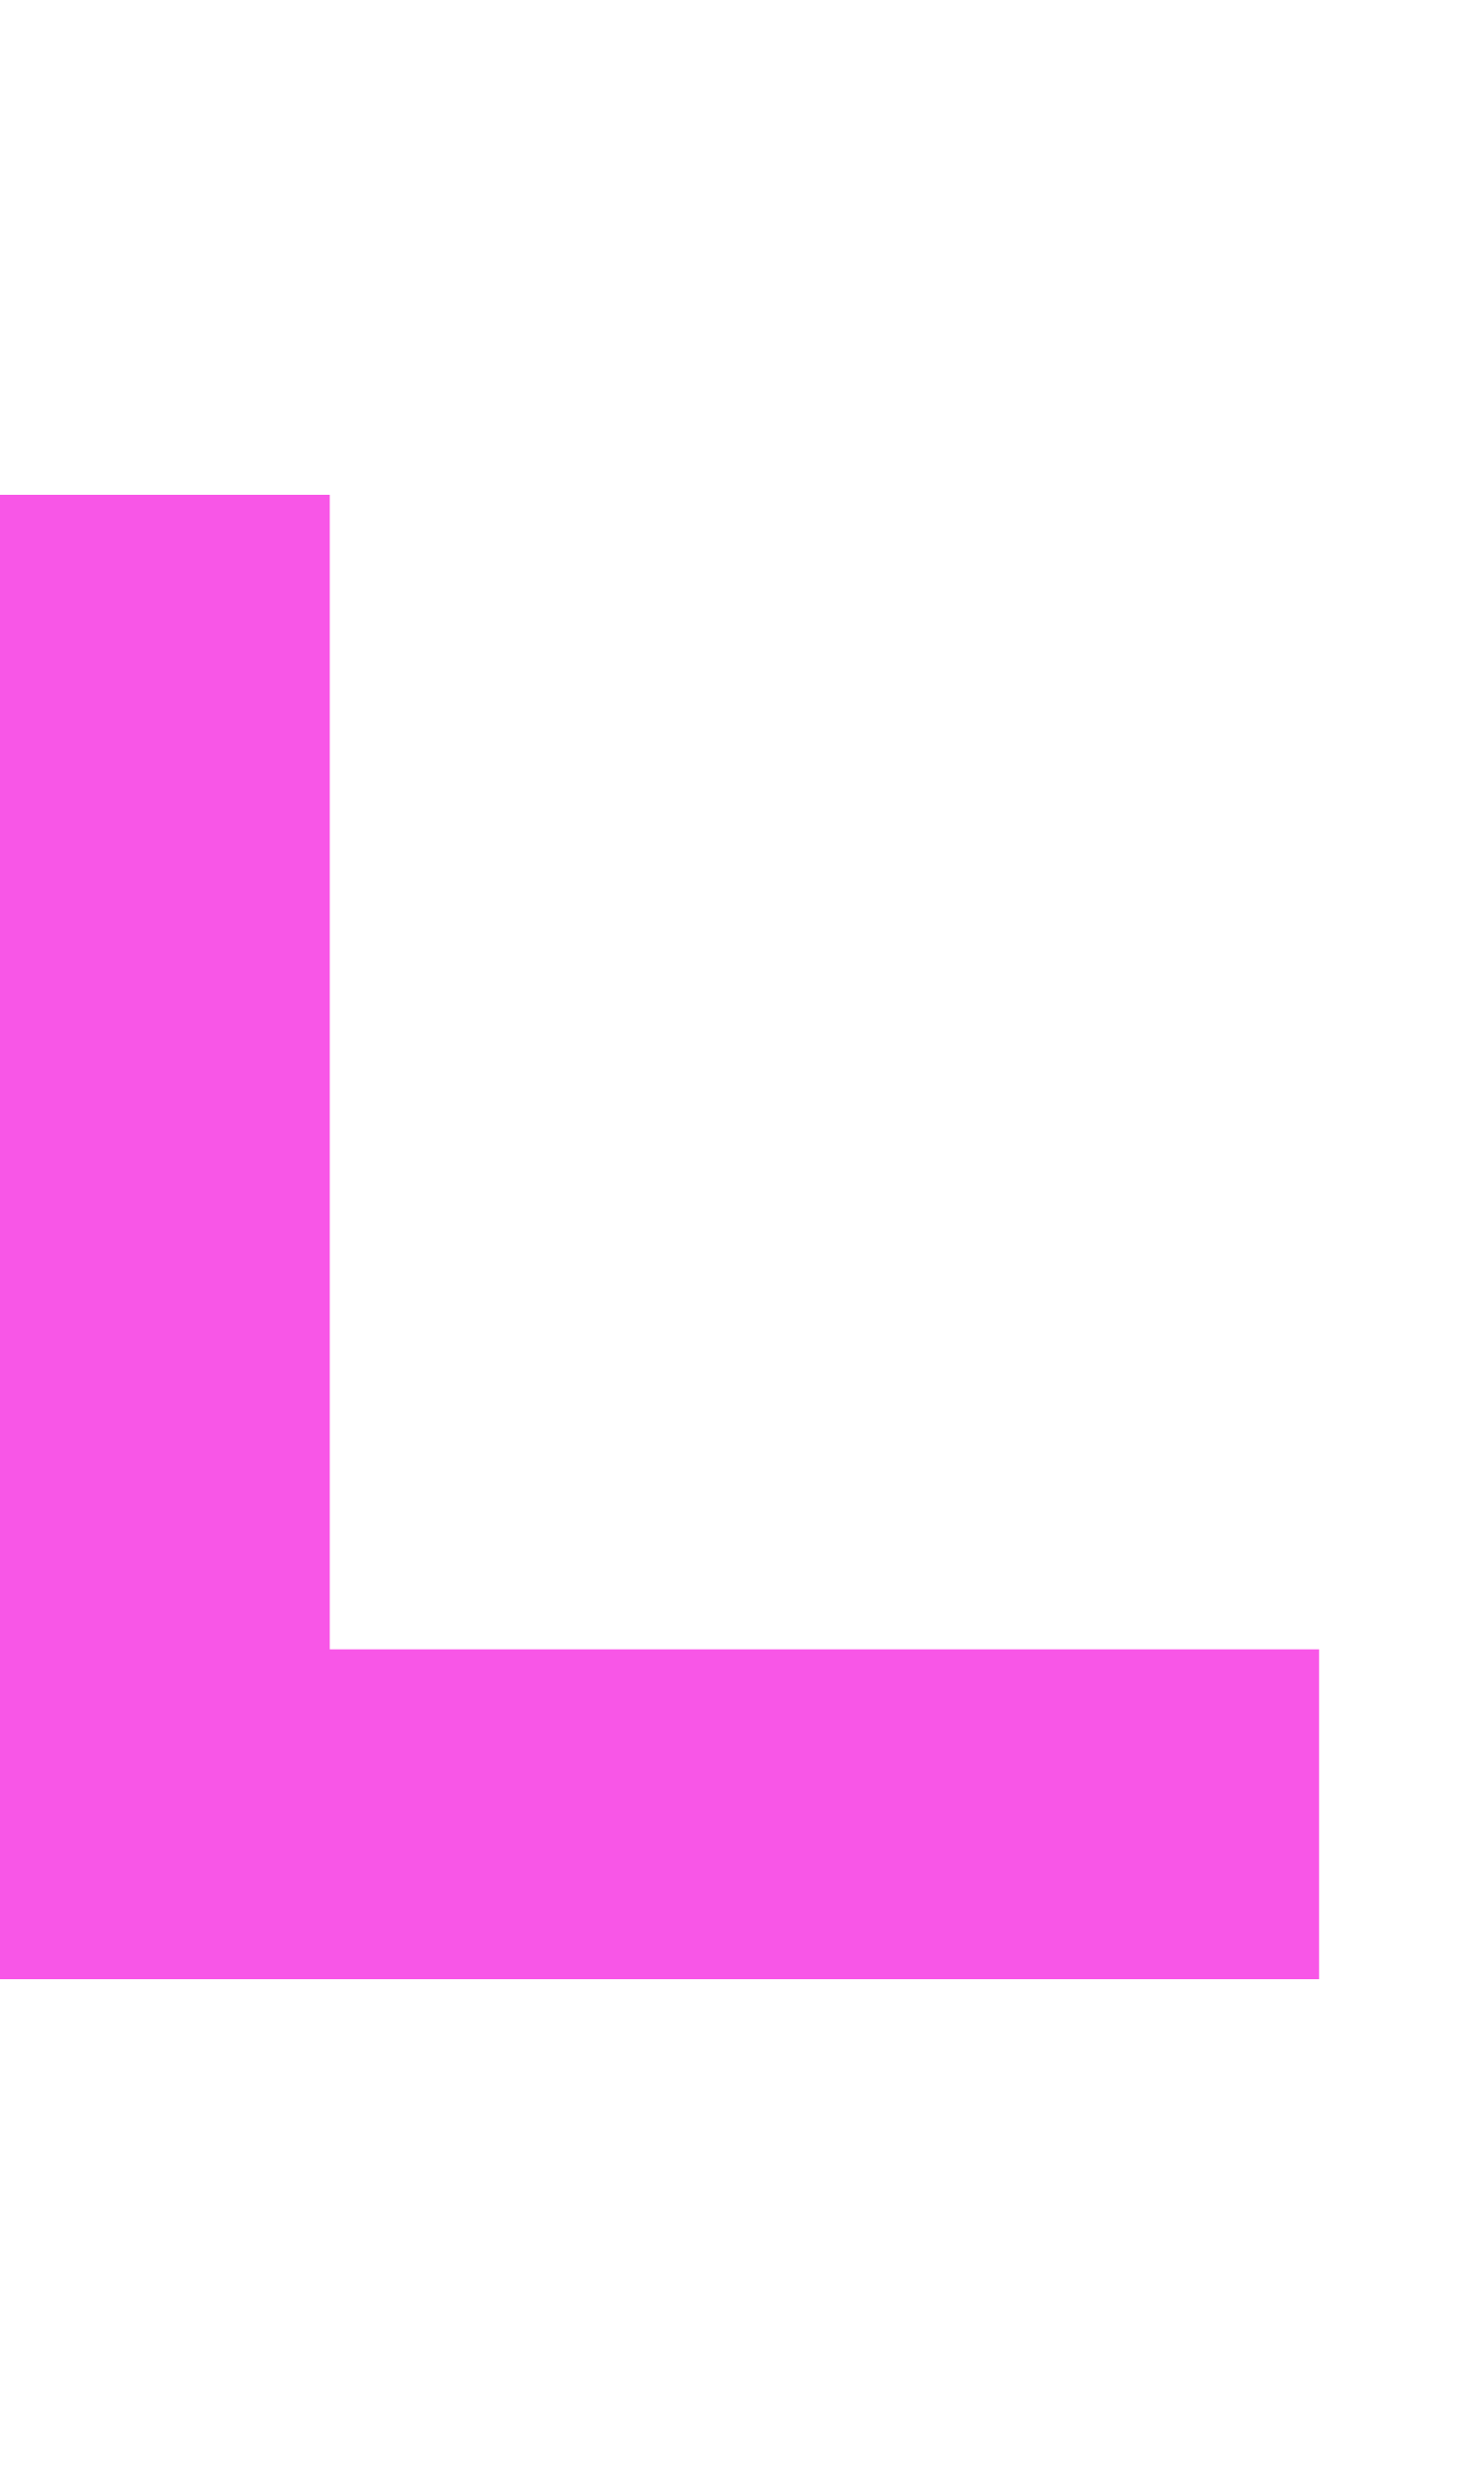
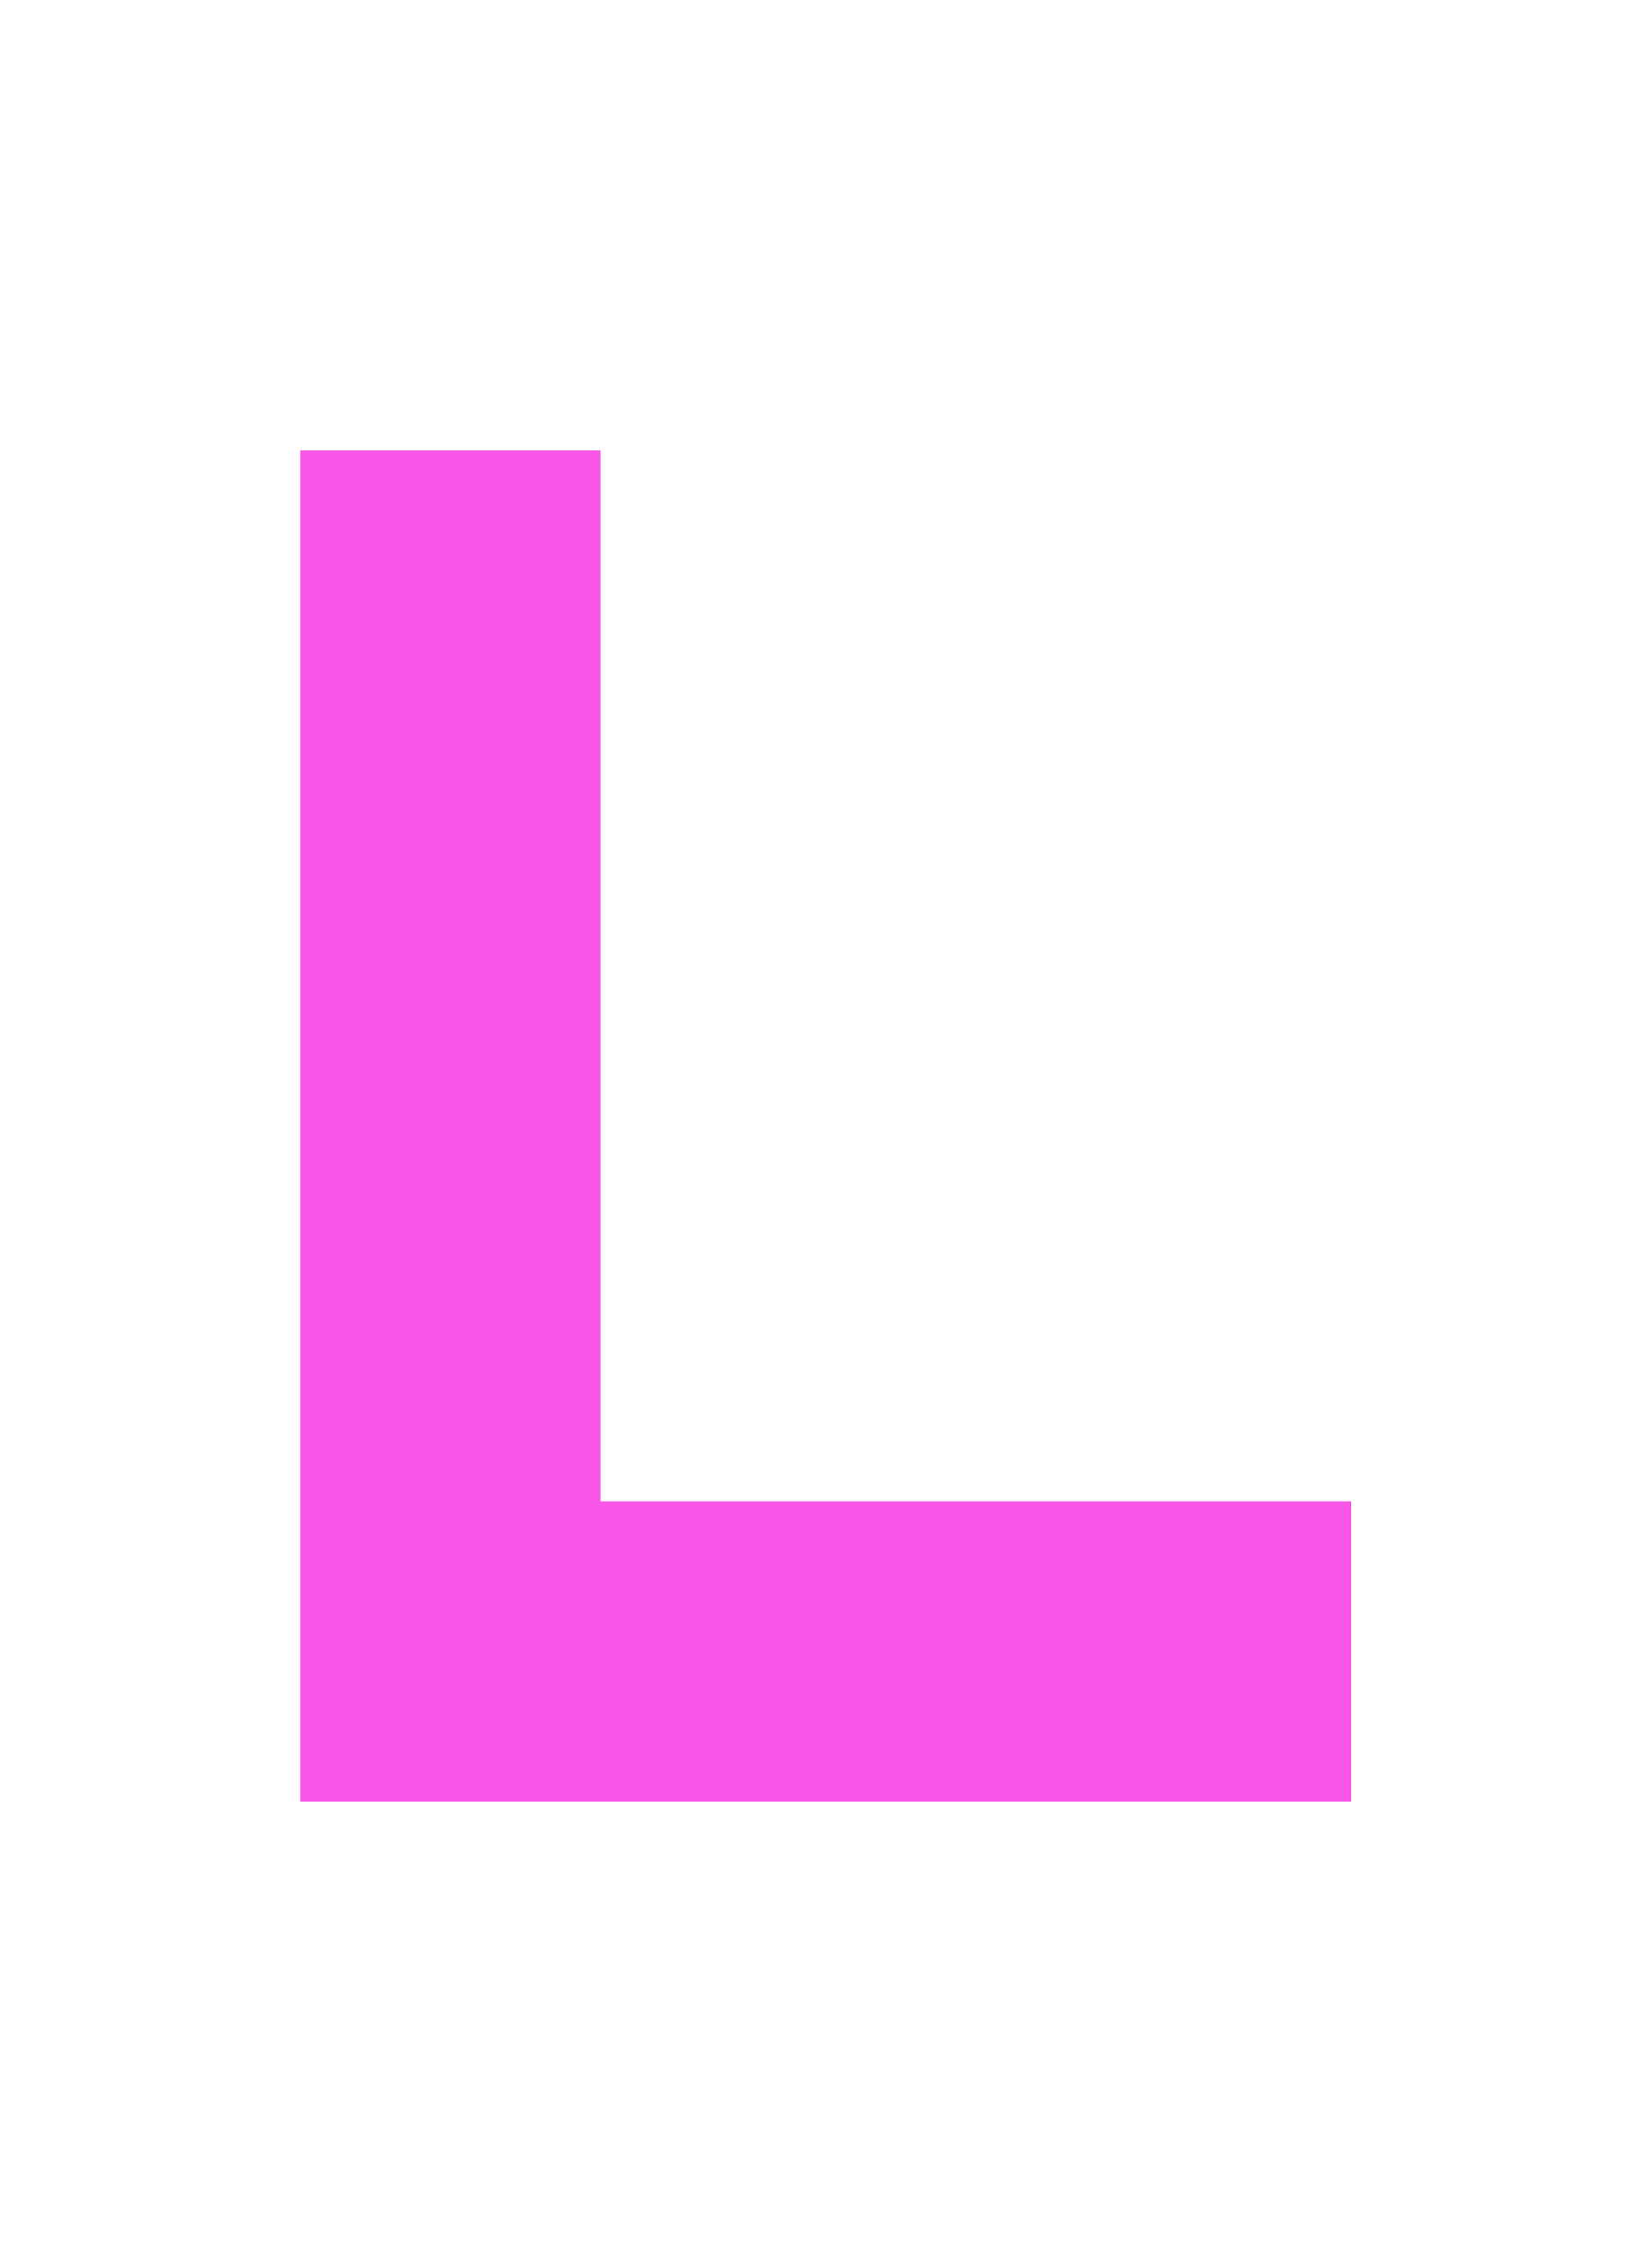
- <svg xmlns="http://www.w3.org/2000/svg" width="9" height="15" version="1.1">
-   <path d="m0 3v9h8v-2h-6v-7h-2" fill="#f856e7" />
+ <svg xmlns="http://www.w3.org/2000/svg" width="11" height="15" version="1.1">
+   <path d="m2 3v9h7v-2h-5v-7h-2" fill="#f856e7" />
</svg>
